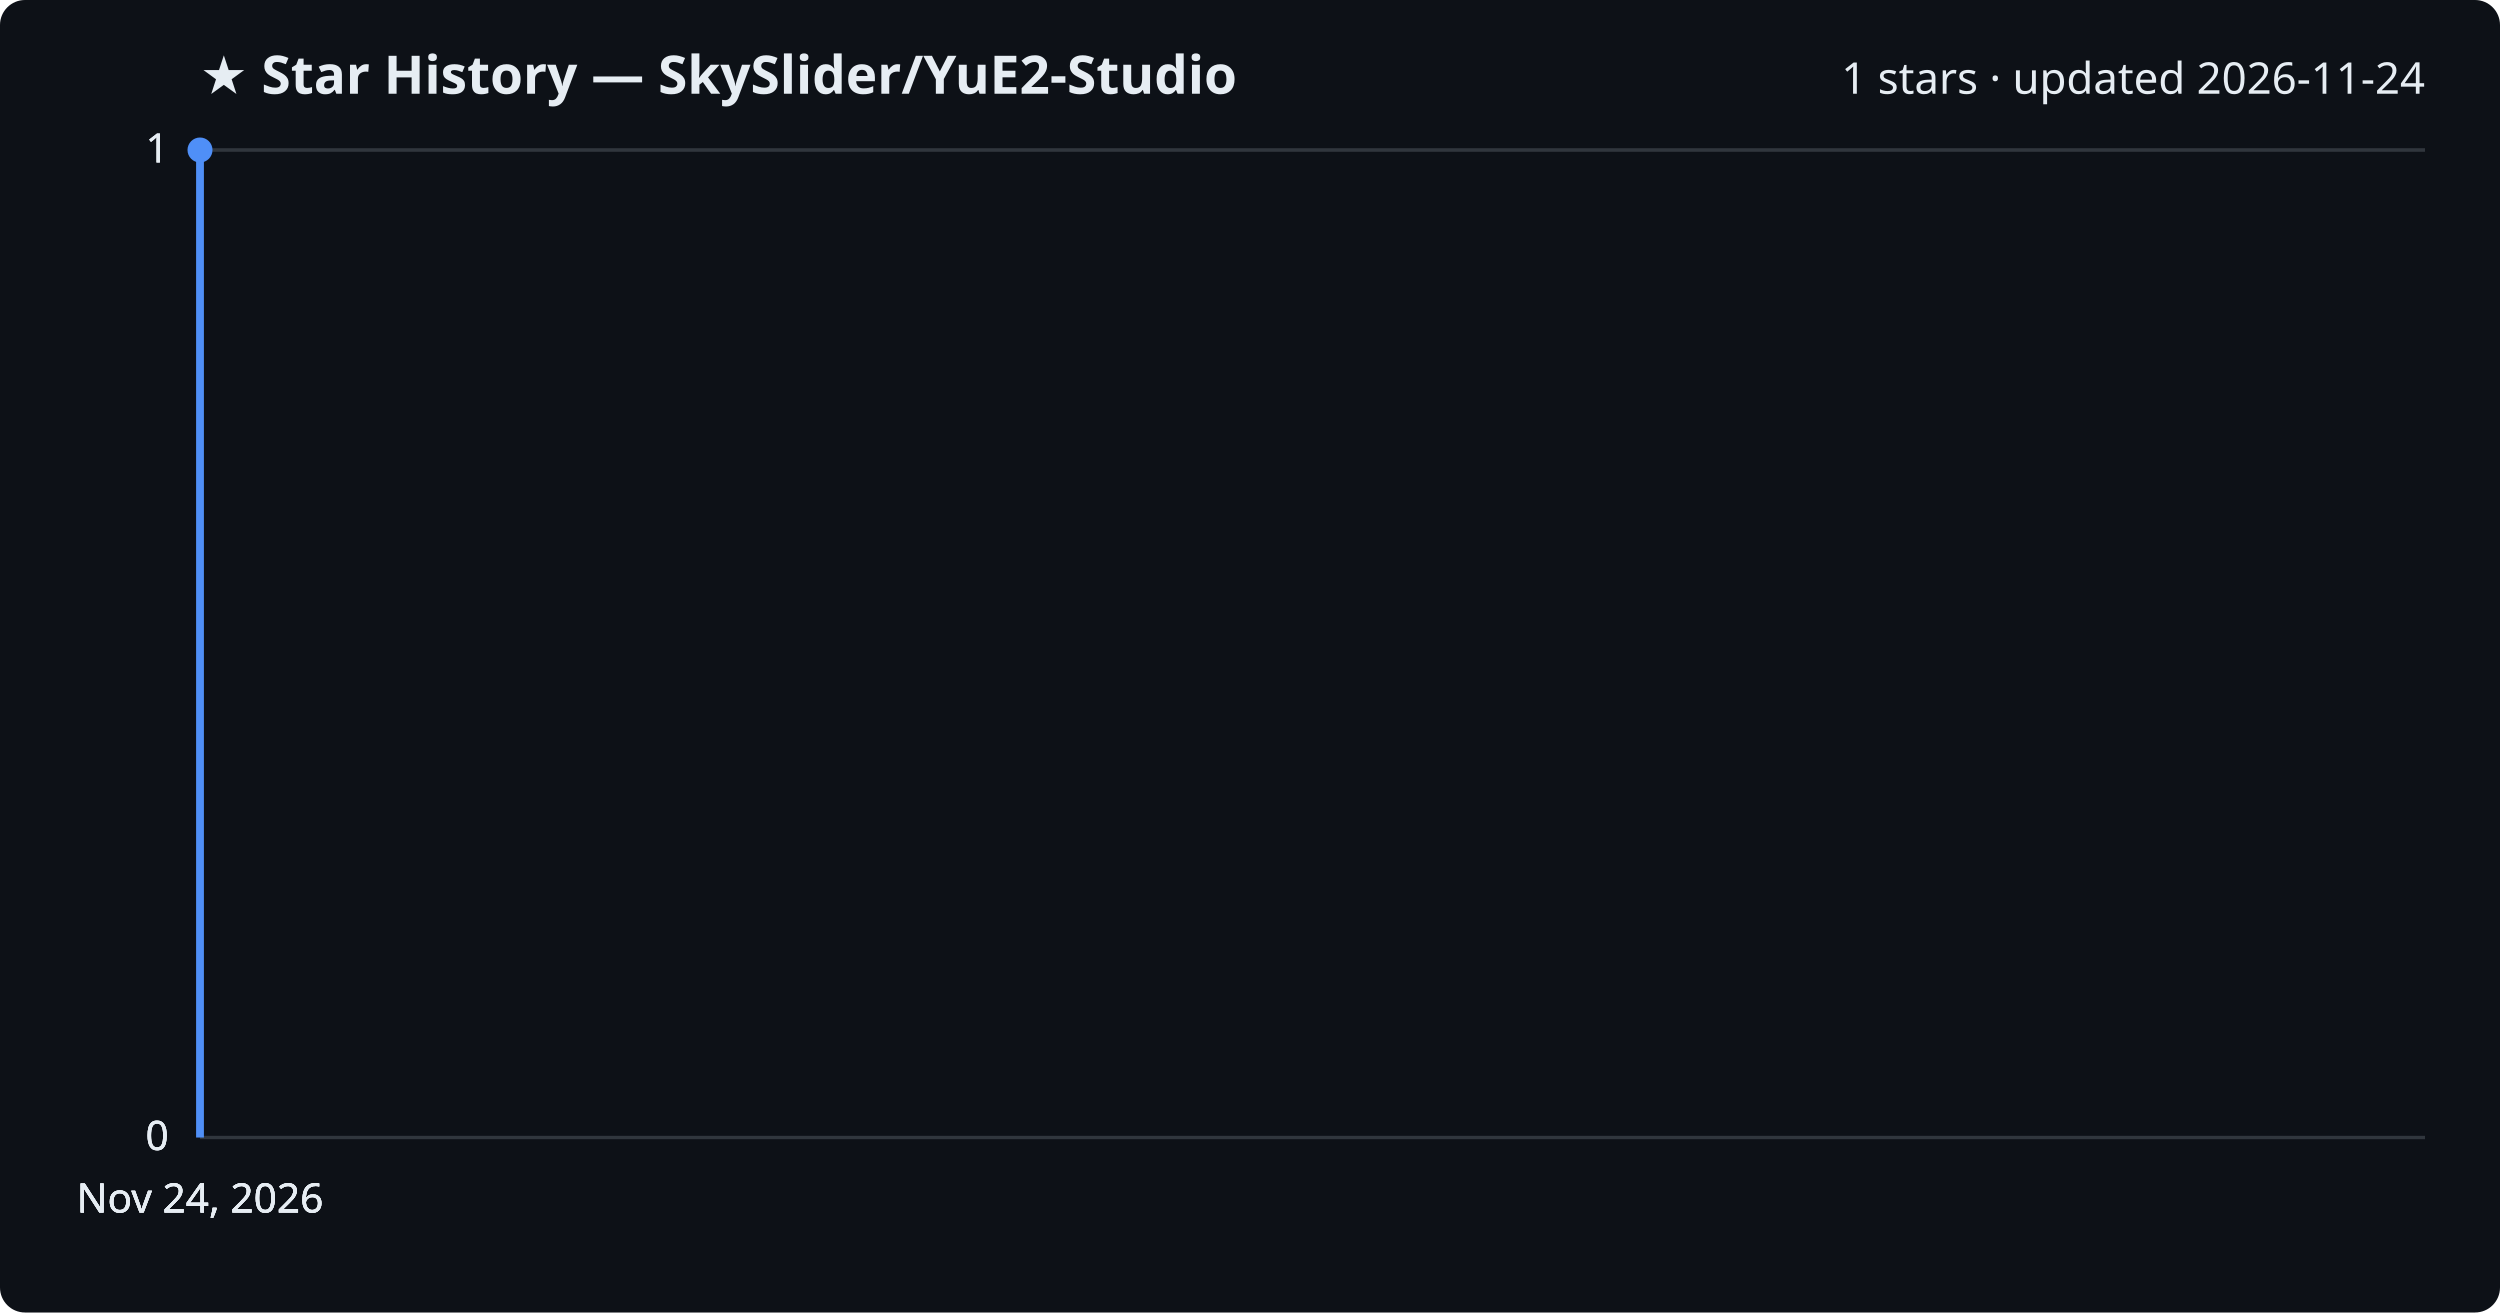
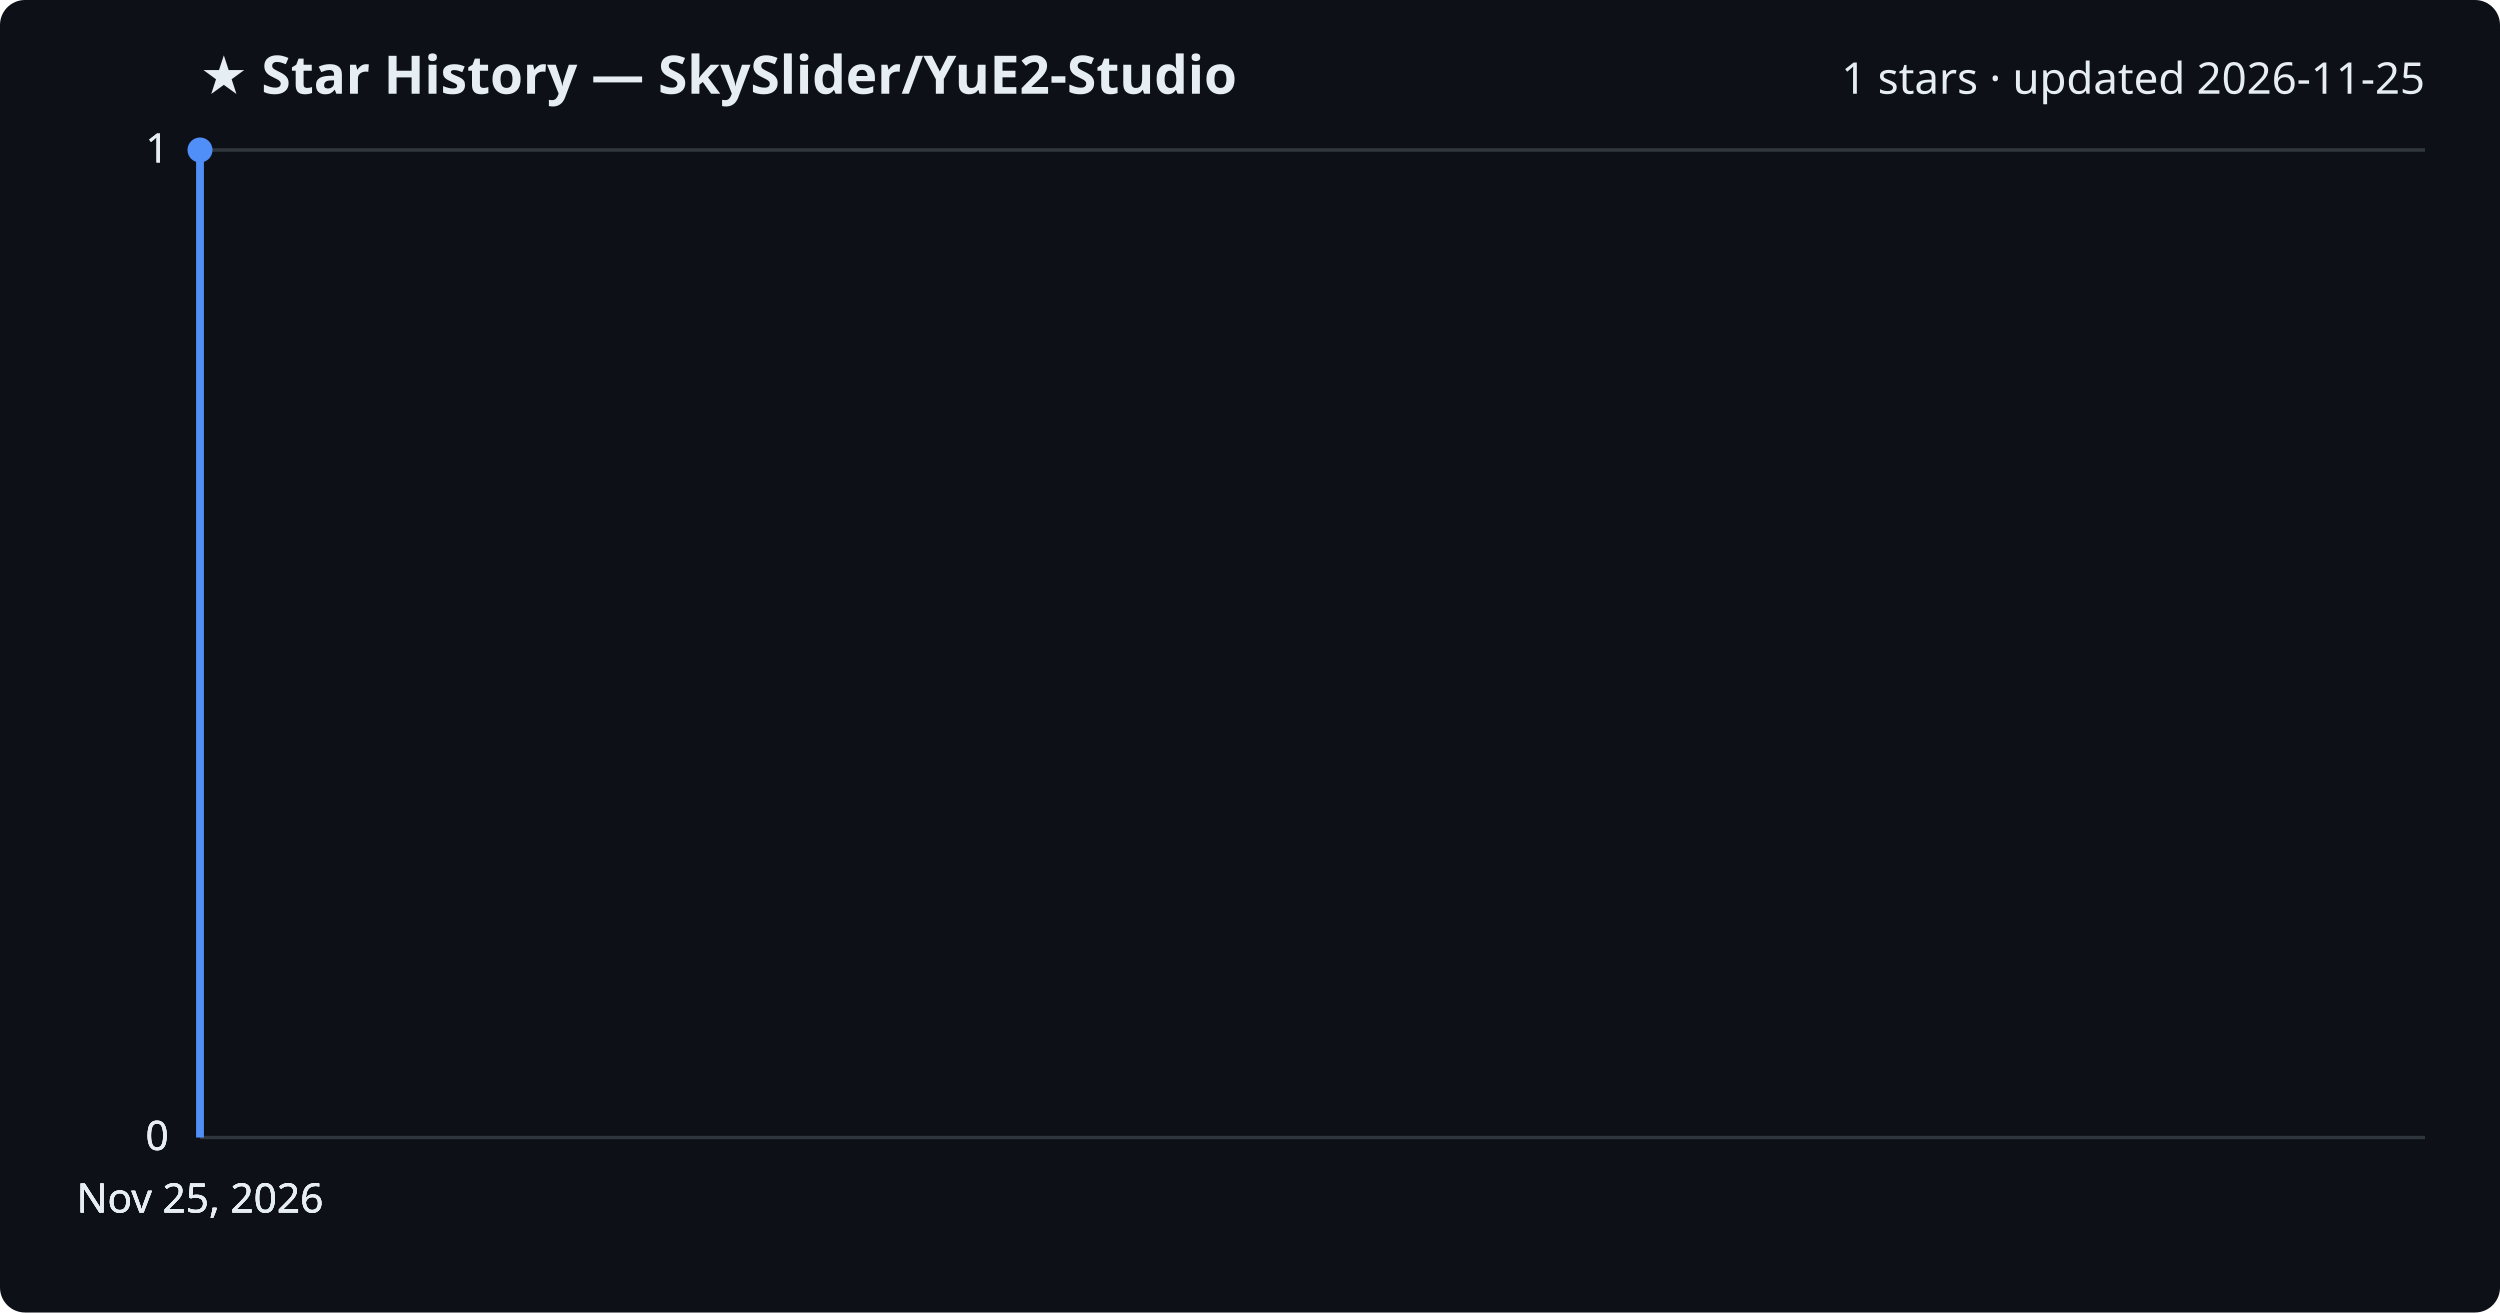
<svg xmlns="http://www.w3.org/2000/svg" viewBox="0 0 800 420" font-family="Segoe UI, sans-serif">
  <rect width="800" height="420" fill="#0d1117" rx="8" />
  <text x="64" y="30" fill="#e6edf3" font-size="17" font-weight="700">★ Star History — SkySlider/YuE2-Studio</text>
-   <text x="776" y="30" fill="#e6edf3" font-size="14" text-anchor="end">1 stars · updated 2026-11-24</text>
+   <text x="776" y="30" fill="#e6edf3" font-size="14" text-anchor="end">1 stars · updated 2026-11-25</text>
  <line x1="64" y1="364.0" x2="776" y2="364.0" stroke="#30363d" stroke-width="1" />
  <text x="54" y="368.0" fill="#e6edf3" font-size="13" text-anchor="end">0</text>
  <line x1="64" y1="364.0" x2="776" y2="364.0" stroke="#30363d" stroke-width="1" />
  <text x="54" y="368.0" fill="#e6edf3" font-size="13" text-anchor="end">0</text>
  <line x1="64" y1="364.0" x2="776" y2="364.0" stroke="#30363d" stroke-width="1" />
  <text x="54" y="368.0" fill="#e6edf3" font-size="13" text-anchor="end">0</text>
  <line x1="64" y1="48.0" x2="776" y2="48.0" stroke="#30363d" stroke-width="1" />
  <text x="54" y="52.0" fill="#e6edf3" font-size="13" text-anchor="end">1</text>
  <line x1="64" y1="48.0" x2="776" y2="48.0" stroke="#30363d" stroke-width="1" />
  <text x="54" y="52.0" fill="#e6edf3" font-size="13" text-anchor="end">1</text>
  <path d="M64.0,364.0 L64.0,48.0 L64.0,48.0" fill="none" stroke="#4f8ff7" stroke-width="2.5" stroke-linejoin="round" />
  <circle cx="64.0" cy="48.0" r="4" fill="#4f8ff7" />
-   <text x="64.0" y="388" fill="#e6edf3" font-size="13" text-anchor="middle">Nov 24, 2026</text>
-   <text x="64.0" y="388" fill="#e6edf3" font-size="13" text-anchor="middle">Nov 24, 2026</text>
-   <text x="64.0" y="388" fill="#e6edf3" font-size="13" text-anchor="middle">Nov 24, 2026</text>
-   <text x="64.0" y="388" fill="#e6edf3" font-size="13" text-anchor="middle">Nov 24, 2026</text>
+   <text x="64.0" y="388" fill="#e6edf3" font-size="13" text-anchor="middle">Nov 25, 2026</text>
+   <text x="64.0" y="388" fill="#e6edf3" font-size="13" text-anchor="middle">Nov 25, 2026</text>
+   <text x="64.0" y="388" fill="#e6edf3" font-size="13" text-anchor="middle">Nov 25, 2026</text>
+   <text x="64.0" y="388" fill="#e6edf3" font-size="13" text-anchor="middle">Nov 25, 2026</text>
</svg>
